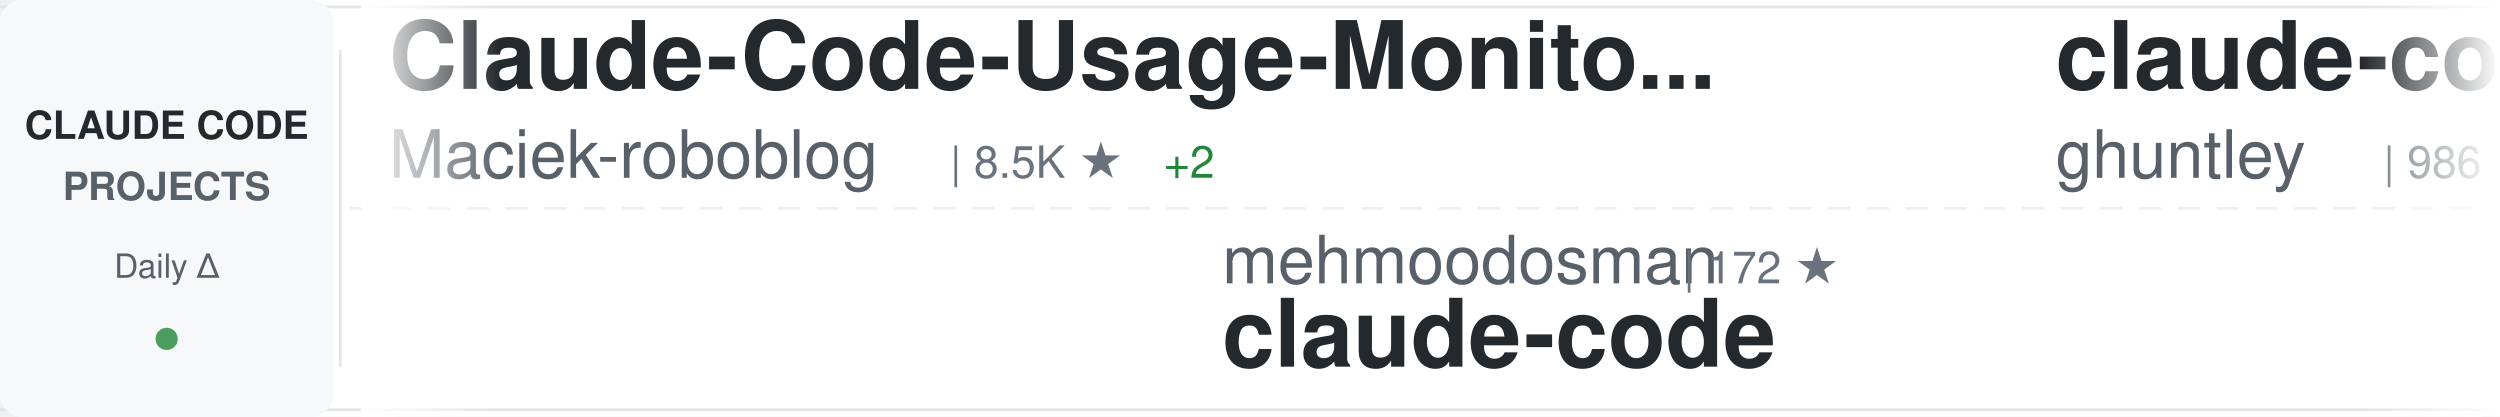
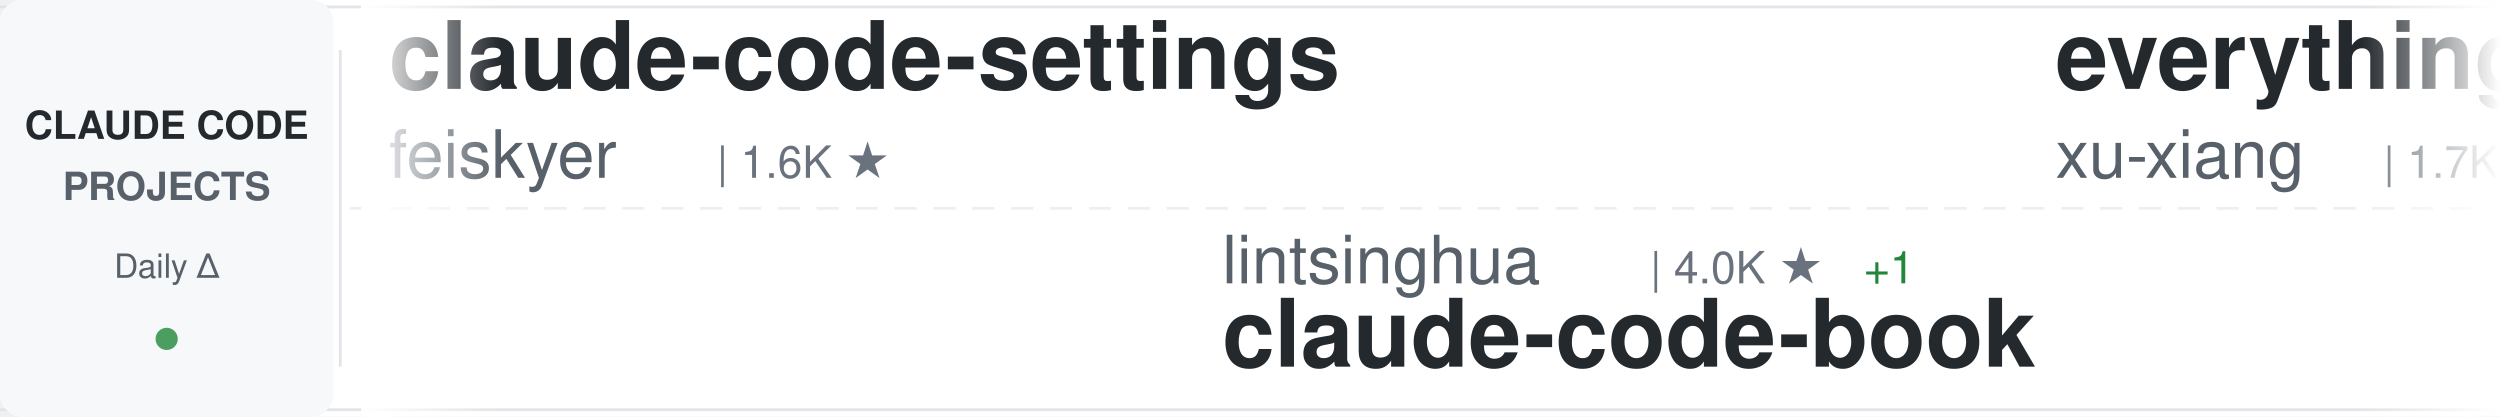
<svg xmlns="http://www.w3.org/2000/svg" width="900" height="150">
  <defs>
    <linearGradient id="awesomeLeftFade" x1="0%" y1="0%" x2="100%" y2="0%">
      <stop offset="0%" style="stop-color:#ffffff;stop-opacity:1" />
      <stop offset="100%" style="stop-color:#ffffff;stop-opacity:0" />
    </linearGradient>
    <linearGradient id="awesomeRightFade" x1="0%" y1="0%" x2="100%" y2="0%">
      <stop offset="0%" style="stop-color:#ffffff;stop-opacity:0" />
      <stop offset="100%" style="stop-color:#ffffff;stop-opacity:1" />
    </linearGradient>
  </defs>
  <rect width="900" height="150" fill="#ffffff" rx="8" />
  <rect x="0" y="2" width="900" height="1" fill="#e1e4e8" />
  <rect x="0" y="147" width="900" height="1" fill="#e1e4e8" />
  <line x1="0" y1="75" x2="900" y2="75" stroke="#e1e4e8" stroke-width="1" stroke-dasharray="8 6" opacity="0.6" />
  <rect x="0" y="0" width="120" height="150" fill="#f6f8fa" rx="8" />
  <text x="60" y="50" font-family="-apple-system, BlinkMacSystemFont, 'Segoe UI', Helvetica, Arial, sans-serif" font-size="14" font-weight="600" fill="#24292e" text-anchor="middle">CLAUDE CODE</text>
  <text x="60" y="72" font-family="-apple-system, BlinkMacSystemFont, 'Segoe UI', Helvetica, Arial, sans-serif" font-size="14" font-weight="600" fill="#586069" text-anchor="middle">PROJECTS</text>
  <text x="60" y="100" font-family="-apple-system, BlinkMacSystemFont, 'Segoe UI', Helvetica, Arial, sans-serif" font-size="12" font-weight="500" fill="#586069" text-anchor="middle">Daily Δ</text>
  <circle cx="60" cy="122" r="4" fill="#22863a" opacity="0.8" />
  <rect x="122" y="18" width="1" height="114" fill="#e1e4e8" />
  <clipPath id="awesomeTickerClip">
    <rect x="130" y="0" width="770" height="150" />
  </clipPath>
  <g clip-path="url(#awesomeTickerClip)">
    <g id="awesomeTickerItems">
      <animateTransform attributeName="transform" attributeType="XML" type="translate" from="0 0" to="-3000 0" dur="54s" repeatCount="indefinite" />
      <g transform="translate(0, 0)">
-         <text x="140" y="32" font-family="-apple-system, BlinkMacSystemFont, 'Segoe UI', Helvetica, Arial, sans-serif" font-size="34" font-weight="600" fill="#24292e">Claude-Code-Usage-Monito...</text>
-         <text x="140" y="64" font-family="-apple-system, BlinkMacSystemFont, 'Segoe UI', Helvetica, Arial, sans-serif" font-size="24" font-weight="400" fill="#586069">Maciek-roboblog</text>
-         <text x="342" y="64" font-family="-apple-system, BlinkMacSystemFont, 'Segoe UI', Helvetica, Arial, sans-serif" font-size="16" font-weight="500" fill="#6a737d">| 8.5K ★</text>
-         <text x="419" y="64" font-family="-apple-system, BlinkMacSystemFont, 'Segoe UI', Helvetica, Arial, sans-serif" font-size="16" font-weight="500" fill="#22863a"> +2</text>
+         <text x="140" y="32" font-family="-apple-system, BlinkMacSystemFont, 'Segoe UI', Helvetica, Arial, sans-serif" font-size="34" font-weight="600" fill="#24292e">claude-code-settings</text>
+         <text x="140" y="64" font-family="-apple-system, BlinkMacSystemFont, 'Segoe UI', Helvetica, Arial, sans-serif" font-size="24" font-weight="400" fill="#586069">feiskyer</text>
+         <text x="258" y="64" font-family="-apple-system, BlinkMacSystemFont, 'Segoe UI', Helvetica, Arial, sans-serif" font-size="16" font-weight="500" fill="#6a737d">| 1.6K ★</text>
      </g>
      <g transform="translate(300, 0)">
-         <text x="140" y="102" font-family="-apple-system, BlinkMacSystemFont, 'Segoe UI', Helvetica, Arial, sans-serif" font-size="24" font-weight="400" fill="#586069">mehmoodosman</text>
-         <text x="306" y="102" font-family="-apple-system, BlinkMacSystemFont, 'Segoe UI', Helvetica, Arial, sans-serif" font-size="16" font-weight="500" fill="#6a737d">| 172 ★</text>
-         <text x="140" y="132" font-family="-apple-system, BlinkMacSystemFont, 'Segoe UI', Helvetica, Arial, sans-serif" font-size="34" font-weight="600" fill="#24292e">claude-code</text>
+         <text x="140" y="102" font-family="-apple-system, BlinkMacSystemFont, 'Segoe UI', Helvetica, Arial, sans-serif" font-size="24" font-weight="400" fill="#586069">lintsinghua</text>
+         <text x="294" y="102" font-family="-apple-system, BlinkMacSystemFont, 'Segoe UI', Helvetica, Arial, sans-serif" font-size="16" font-weight="500" fill="#6a737d">| 4.0K ★</text>
+         <text x="371" y="102" font-family="-apple-system, BlinkMacSystemFont, 'Segoe UI', Helvetica, Arial, sans-serif" font-size="16" font-weight="500" fill="#22863a"> +1</text>
+         <text x="140" y="132" font-family="-apple-system, BlinkMacSystemFont, 'Segoe UI', Helvetica, Arial, sans-serif" font-size="34" font-weight="600" fill="#24292e">claude-code-book</text>
      </g>
      <g transform="translate(600, 0)">
-         <text x="140" y="32" font-family="-apple-system, BlinkMacSystemFont, 'Segoe UI', Helvetica, Arial, sans-serif" font-size="34" font-weight="600" fill="#24292e">claude-code-source-code-...</text>
-         <text x="140" y="64" font-family="-apple-system, BlinkMacSystemFont, 'Segoe UI', Helvetica, Arial, sans-serif" font-size="24" font-weight="400" fill="#586069">ghuntley</text>
-         <text x="258" y="64" font-family="-apple-system, BlinkMacSystemFont, 'Segoe UI', Helvetica, Arial, sans-serif" font-size="16" font-weight="500" fill="#6a737d">| 986 ★</text>
+         <text x="140" y="32" font-family="-apple-system, BlinkMacSystemFont, 'Segoe UI', Helvetica, Arial, sans-serif" font-size="34" font-weight="600" fill="#24292e">everything-claude-code-z...</text>
+         <text x="140" y="64" font-family="-apple-system, BlinkMacSystemFont, 'Segoe UI', Helvetica, Arial, sans-serif" font-size="24" font-weight="400" fill="#586069">xu-xiang</text>
+         <text x="258" y="64" font-family="-apple-system, BlinkMacSystemFont, 'Segoe UI', Helvetica, Arial, sans-serif" font-size="16" font-weight="500" fill="#6a737d">| 1.7K ★</text>
+         <text x="335" y="64" font-family="-apple-system, BlinkMacSystemFont, 'Segoe UI', Helvetica, Arial, sans-serif" font-size="16" font-weight="500" fill="#22863a"> +4</text>
      </g>
      <g transform="translate(900, 0)">
-         <text x="140" y="102" font-family="-apple-system, BlinkMacSystemFont, 'Segoe UI', Helvetica, Arial, sans-serif" font-size="24" font-weight="400" fill="#586069">oboard</text>
-         <text x="234" y="102" font-family="-apple-system, BlinkMacSystemFont, 'Segoe UI', Helvetica, Arial, sans-serif" font-size="16" font-weight="500" fill="#6a737d">| 3.3K ★</text>
-         <text x="140" y="132" font-family="-apple-system, BlinkMacSystemFont, 'Segoe UI', Helvetica, Arial, sans-serif" font-size="34" font-weight="600" fill="#24292e">claude-code-rev</text>
+         <text x="140" y="102" font-family="-apple-system, BlinkMacSystemFont, 'Segoe UI', Helvetica, Arial, sans-serif" font-size="24" font-weight="400" fill="#586069">VILA-Lab</text>
+         <text x="258" y="102" font-family="-apple-system, BlinkMacSystemFont, 'Segoe UI', Helvetica, Arial, sans-serif" font-size="16" font-weight="500" fill="#6a737d">| 2.0K ★</text>
+         <text x="335" y="102" font-family="-apple-system, BlinkMacSystemFont, 'Segoe UI', Helvetica, Arial, sans-serif" font-size="16" font-weight="500" fill="#22863a"> +3</text>
+         <text x="140" y="132" font-family="-apple-system, BlinkMacSystemFont, 'Segoe UI', Helvetica, Arial, sans-serif" font-size="34" font-weight="600" fill="#24292e">Dive-into-Claude-Code</text>
      </g>
      <g transform="translate(1200, 0)">
-         <text x="140" y="32" font-family="-apple-system, BlinkMacSystemFont, 'Segoe UI', Helvetica, Arial, sans-serif" font-size="34" font-weight="600" fill="#24292e">claude-code-plugins-plus...</text>
-         <text x="140" y="64" font-family="-apple-system, BlinkMacSystemFont, 'Segoe UI', Helvetica, Arial, sans-serif" font-size="24" font-weight="400" fill="#586069">jeremylongshore</text>
-         <text x="342" y="64" font-family="-apple-system, BlinkMacSystemFont, 'Segoe UI', Helvetica, Arial, sans-serif" font-size="16" font-weight="500" fill="#6a737d">| 2.6K ★</text>
-         <text x="419" y="64" font-family="-apple-system, BlinkMacSystemFont, 'Segoe UI', Helvetica, Arial, sans-serif" font-size="16" font-weight="500" fill="#22863a"> +2</text>
+         <text x="140" y="32" font-family="-apple-system, BlinkMacSystemFont, 'Segoe UI', Helvetica, Arial, sans-serif" font-size="34" font-weight="600" fill="#24292e">claude-code</text>
+         <text x="140" y="64" font-family="-apple-system, BlinkMacSystemFont, 'Segoe UI', Helvetica, Arial, sans-serif" font-size="24" font-weight="400" fill="#586069">lowcortisolprogrammer</text>
+         <text x="414" y="64" font-family="-apple-system, BlinkMacSystemFont, 'Segoe UI', Helvetica, Arial, sans-serif" font-size="16" font-weight="500" fill="#6a737d">| 171 ★</text>
      </g>
      <g transform="translate(1500, 0)">
-         <text x="140" y="102" font-family="-apple-system, BlinkMacSystemFont, 'Segoe UI', Helvetica, Arial, sans-serif" font-size="24" font-weight="400" fill="#586069">davila7</text>
-         <text x="246" y="102" font-family="-apple-system, BlinkMacSystemFont, 'Segoe UI', Helvetica, Arial, sans-serif" font-size="16" font-weight="500" fill="#6a737d">| 29.9K ★</text>
-         <text x="332" y="102" font-family="-apple-system, BlinkMacSystemFont, 'Segoe UI', Helvetica, Arial, sans-serif" font-size="16" font-weight="500" fill="#22863a"> +1</text>
-         <text x="140" y="132" font-family="-apple-system, BlinkMacSystemFont, 'Segoe UI', Helvetica, Arial, sans-serif" font-size="34" font-weight="600" fill="#24292e">claude-code-templates</text>
+         <text x="140" y="102" font-family="-apple-system, BlinkMacSystemFont, 'Segoe UI', Helvetica, Arial, sans-serif" font-size="24" font-weight="400" fill="#586069">anthropics</text>
+         <text x="282" y="102" font-family="-apple-system, BlinkMacSystemFont, 'Segoe UI', Helvetica, Arial, sans-serif" font-size="16" font-weight="500" fill="#6a737d">| 5.6K ★</text>
+         <text x="359" y="102" font-family="-apple-system, BlinkMacSystemFont, 'Segoe UI', Helvetica, Arial, sans-serif" font-size="16" font-weight="500" fill="#22863a"> +2</text>
+         <text x="140" y="132" font-family="-apple-system, BlinkMacSystemFont, 'Segoe UI', Helvetica, Arial, sans-serif" font-size="34" font-weight="600" fill="#24292e">claude-code-security-rev...</text>
      </g>
      <g transform="translate(1800, 0)">
-         <text x="140" y="32" font-family="-apple-system, BlinkMacSystemFont, 'Segoe UI', Helvetica, Arial, sans-serif" font-size="34" font-weight="600" fill="#24292e">claude-code-infrastructu...</text>
-         <text x="140" y="64" font-family="-apple-system, BlinkMacSystemFont, 'Segoe UI', Helvetica, Arial, sans-serif" font-size="24" font-weight="400" fill="#586069">diet103</text>
-         <text x="246" y="64" font-family="-apple-system, BlinkMacSystemFont, 'Segoe UI', Helvetica, Arial, sans-serif" font-size="16" font-weight="500" fill="#6a737d">| 10.0K ★</text>
+         <text x="140" y="32" font-family="-apple-system, BlinkMacSystemFont, 'Segoe UI', Helvetica, Arial, sans-serif" font-size="34" font-weight="600" fill="#24292e">claude-code-rust</text>
+         <text x="140" y="64" font-family="-apple-system, BlinkMacSystemFont, 'Segoe UI', Helvetica, Arial, sans-serif" font-size="24" font-weight="400" fill="#586069">lorryjovens-hub</text>
+         <text x="342" y="64" font-family="-apple-system, BlinkMacSystemFont, 'Segoe UI', Helvetica, Arial, sans-serif" font-size="16" font-weight="500" fill="#6a737d">| 1.7K ★</text>
      </g>
      <g transform="translate(2100, 0)">
-         <text x="140" y="102" font-family="-apple-system, BlinkMacSystemFont, 'Segoe UI', Helvetica, Arial, sans-serif" font-size="24" font-weight="400" fill="#586069">Windy3f3f3f3f</text>
-         <text x="318" y="102" font-family="-apple-system, BlinkMacSystemFont, 'Segoe UI', Helvetica, Arial, sans-serif" font-size="16" font-weight="500" fill="#6a737d">| 2.5K ★</text>
-         <text x="140" y="132" font-family="-apple-system, BlinkMacSystemFont, 'Segoe UI', Helvetica, Arial, sans-serif" font-size="34" font-weight="600" fill="#24292e">claude-code-from-scratch</text>
+         <text x="140" y="102" font-family="-apple-system, BlinkMacSystemFont, 'Segoe UI', Helvetica, Arial, sans-serif" font-size="24" font-weight="400" fill="#586069">luyao618</text>
+         <text x="258" y="102" font-family="-apple-system, BlinkMacSystemFont, 'Segoe UI', Helvetica, Arial, sans-serif" font-size="16" font-weight="500" fill="#6a737d">| 1.6K ★</text>
+         <text x="140" y="132" font-family="-apple-system, BlinkMacSystemFont, 'Segoe UI', Helvetica, Arial, sans-serif" font-size="34" font-weight="600" fill="#24292e">Claude-Code-Source-Study</text>
      </g>
      <g transform="translate(2400, 0)">
-         <text x="140" y="32" font-family="-apple-system, BlinkMacSystemFont, 'Segoe UI', Helvetica, Arial, sans-serif" font-size="34" font-weight="600" fill="#24292e">Claude-Code-Source-Study</text>
-         <text x="140" y="64" font-family="-apple-system, BlinkMacSystemFont, 'Segoe UI', Helvetica, Arial, sans-serif" font-size="24" font-weight="400" fill="#586069">luyao618</text>
+         <text x="140" y="32" font-family="-apple-system, BlinkMacSystemFont, 'Segoe UI', Helvetica, Arial, sans-serif" font-size="34" font-weight="600" fill="#24292e">claude-code</text>
+         <text x="140" y="64" font-family="-apple-system, BlinkMacSystemFont, 'Segoe UI', Helvetica, Arial, sans-serif" font-size="24" font-weight="400" fill="#586069">alex000kim</text>
+         <text x="282" y="64" font-family="-apple-system, BlinkMacSystemFont, 'Segoe UI', Helvetica, Arial, sans-serif" font-size="16" font-weight="500" fill="#6a737d">| 231 ★</text>
+       </g>
+       <g transform="translate(2700, 0)">
+         <text x="140" y="102" font-family="-apple-system, BlinkMacSystemFont, 'Segoe UI', Helvetica, Arial, sans-serif" font-size="24" font-weight="400" fill="#586069">AprilNEA</text>
+         <text x="258" y="102" font-family="-apple-system, BlinkMacSystemFont, 'Segoe UI', Helvetica, Arial, sans-serif" font-size="16" font-weight="500" fill="#6a737d">| 392 ★</text>
+         <text x="140" y="132" font-family="-apple-system, BlinkMacSystemFont, 'Segoe UI', Helvetica, Arial, sans-serif" font-size="34" font-weight="600" fill="#24292e">claude-code-source</text>
+       </g>
+       <g transform="translate(3000, 0)">
+         <text x="140" y="32" font-family="-apple-system, BlinkMacSystemFont, 'Segoe UI', Helvetica, Arial, sans-serif" font-size="34" font-weight="600" fill="#24292e">claude-code-settings</text>
+         <text x="140" y="64" font-family="-apple-system, BlinkMacSystemFont, 'Segoe UI', Helvetica, Arial, sans-serif" font-size="24" font-weight="400" fill="#586069">feiskyer</text>
        <text x="258" y="64" font-family="-apple-system, BlinkMacSystemFont, 'Segoe UI', Helvetica, Arial, sans-serif" font-size="16" font-weight="500" fill="#6a737d">| 1.6K ★</text>
      </g>
-       <g transform="translate(2700, 0)">
-         <text x="140" y="102" font-family="-apple-system, BlinkMacSystemFont, 'Segoe UI', Helvetica, Arial, sans-serif" font-size="24" font-weight="400" fill="#586069">Yeachan-Heo</text>
-         <text x="294" y="102" font-family="-apple-system, BlinkMacSystemFont, 'Segoe UI', Helvetica, Arial, sans-serif" font-size="16" font-weight="500" fill="#6a737d">| 38.0K ★</text>
-         <text x="380" y="102" font-family="-apple-system, BlinkMacSystemFont, 'Segoe UI', Helvetica, Arial, sans-serif" font-size="16" font-weight="500" fill="#22863a"> +6</text>
-         <text x="140" y="132" font-family="-apple-system, BlinkMacSystemFont, 'Segoe UI', Helvetica, Arial, sans-serif" font-size="34" font-weight="600" fill="#24292e">oh-my-claudecode</text>
-       </g>
-       <g transform="translate(3000, 0)">
-         <text x="140" y="32" font-family="-apple-system, BlinkMacSystemFont, 'Segoe UI', Helvetica, Arial, sans-serif" font-size="34" font-weight="600" fill="#24292e">Claude-Code-Usage-Monito...</text>
-         <text x="140" y="64" font-family="-apple-system, BlinkMacSystemFont, 'Segoe UI', Helvetica, Arial, sans-serif" font-size="24" font-weight="400" fill="#586069">Maciek-roboblog</text>
-         <text x="342" y="64" font-family="-apple-system, BlinkMacSystemFont, 'Segoe UI', Helvetica, Arial, sans-serif" font-size="16" font-weight="500" fill="#6a737d">| 8.5K ★</text>
-         <text x="419" y="64" font-family="-apple-system, BlinkMacSystemFont, 'Segoe UI', Helvetica, Arial, sans-serif" font-size="16" font-weight="500" fill="#22863a"> +2</text>
-       </g>
      <g transform="translate(3300, 0)">
-         <text x="140" y="102" font-family="-apple-system, BlinkMacSystemFont, 'Segoe UI', Helvetica, Arial, sans-serif" font-size="24" font-weight="400" fill="#586069">mehmoodosman</text>
-         <text x="306" y="102" font-family="-apple-system, BlinkMacSystemFont, 'Segoe UI', Helvetica, Arial, sans-serif" font-size="16" font-weight="500" fill="#6a737d">| 172 ★</text>
-         <text x="140" y="132" font-family="-apple-system, BlinkMacSystemFont, 'Segoe UI', Helvetica, Arial, sans-serif" font-size="34" font-weight="600" fill="#24292e">claude-code</text>
+         <text x="140" y="102" font-family="-apple-system, BlinkMacSystemFont, 'Segoe UI', Helvetica, Arial, sans-serif" font-size="24" font-weight="400" fill="#586069">lintsinghua</text>
+         <text x="294" y="102" font-family="-apple-system, BlinkMacSystemFont, 'Segoe UI', Helvetica, Arial, sans-serif" font-size="16" font-weight="500" fill="#6a737d">| 4.0K ★</text>
+         <text x="371" y="102" font-family="-apple-system, BlinkMacSystemFont, 'Segoe UI', Helvetica, Arial, sans-serif" font-size="16" font-weight="500" fill="#22863a"> +1</text>
+         <text x="140" y="132" font-family="-apple-system, BlinkMacSystemFont, 'Segoe UI', Helvetica, Arial, sans-serif" font-size="34" font-weight="600" fill="#24292e">claude-code-book</text>
      </g>
      <g transform="translate(3600, 0)">
-         <text x="140" y="32" font-family="-apple-system, BlinkMacSystemFont, 'Segoe UI', Helvetica, Arial, sans-serif" font-size="34" font-weight="600" fill="#24292e">claude-code-source-code-...</text>
-         <text x="140" y="64" font-family="-apple-system, BlinkMacSystemFont, 'Segoe UI', Helvetica, Arial, sans-serif" font-size="24" font-weight="400" fill="#586069">ghuntley</text>
-         <text x="258" y="64" font-family="-apple-system, BlinkMacSystemFont, 'Segoe UI', Helvetica, Arial, sans-serif" font-size="16" font-weight="500" fill="#6a737d">| 986 ★</text>
+         <text x="140" y="32" font-family="-apple-system, BlinkMacSystemFont, 'Segoe UI', Helvetica, Arial, sans-serif" font-size="34" font-weight="600" fill="#24292e">everything-claude-code-z...</text>
+         <text x="140" y="64" font-family="-apple-system, BlinkMacSystemFont, 'Segoe UI', Helvetica, Arial, sans-serif" font-size="24" font-weight="400" fill="#586069">xu-xiang</text>
+         <text x="258" y="64" font-family="-apple-system, BlinkMacSystemFont, 'Segoe UI', Helvetica, Arial, sans-serif" font-size="16" font-weight="500" fill="#6a737d">| 1.7K ★</text>
+         <text x="335" y="64" font-family="-apple-system, BlinkMacSystemFont, 'Segoe UI', Helvetica, Arial, sans-serif" font-size="16" font-weight="500" fill="#22863a"> +4</text>
      </g>
      <g transform="translate(3900, 0)">
-         <text x="140" y="102" font-family="-apple-system, BlinkMacSystemFont, 'Segoe UI', Helvetica, Arial, sans-serif" font-size="24" font-weight="400" fill="#586069">oboard</text>
-         <text x="234" y="102" font-family="-apple-system, BlinkMacSystemFont, 'Segoe UI', Helvetica, Arial, sans-serif" font-size="16" font-weight="500" fill="#6a737d">| 3.3K ★</text>
-         <text x="140" y="132" font-family="-apple-system, BlinkMacSystemFont, 'Segoe UI', Helvetica, Arial, sans-serif" font-size="34" font-weight="600" fill="#24292e">claude-code-rev</text>
+         <text x="140" y="102" font-family="-apple-system, BlinkMacSystemFont, 'Segoe UI', Helvetica, Arial, sans-serif" font-size="24" font-weight="400" fill="#586069">VILA-Lab</text>
+         <text x="258" y="102" font-family="-apple-system, BlinkMacSystemFont, 'Segoe UI', Helvetica, Arial, sans-serif" font-size="16" font-weight="500" fill="#6a737d">| 2.0K ★</text>
+         <text x="335" y="102" font-family="-apple-system, BlinkMacSystemFont, 'Segoe UI', Helvetica, Arial, sans-serif" font-size="16" font-weight="500" fill="#22863a"> +3</text>
+         <text x="140" y="132" font-family="-apple-system, BlinkMacSystemFont, 'Segoe UI', Helvetica, Arial, sans-serif" font-size="34" font-weight="600" fill="#24292e">Dive-into-Claude-Code</text>
      </g>
    </g>
  </g>
  <rect x="130" y="0" width="50" height="150" fill="url(#awesomeLeftFade)" />
  <rect x="850" y="0" width="50" height="150" fill="url(#awesomeRightFade)" />
</svg>
